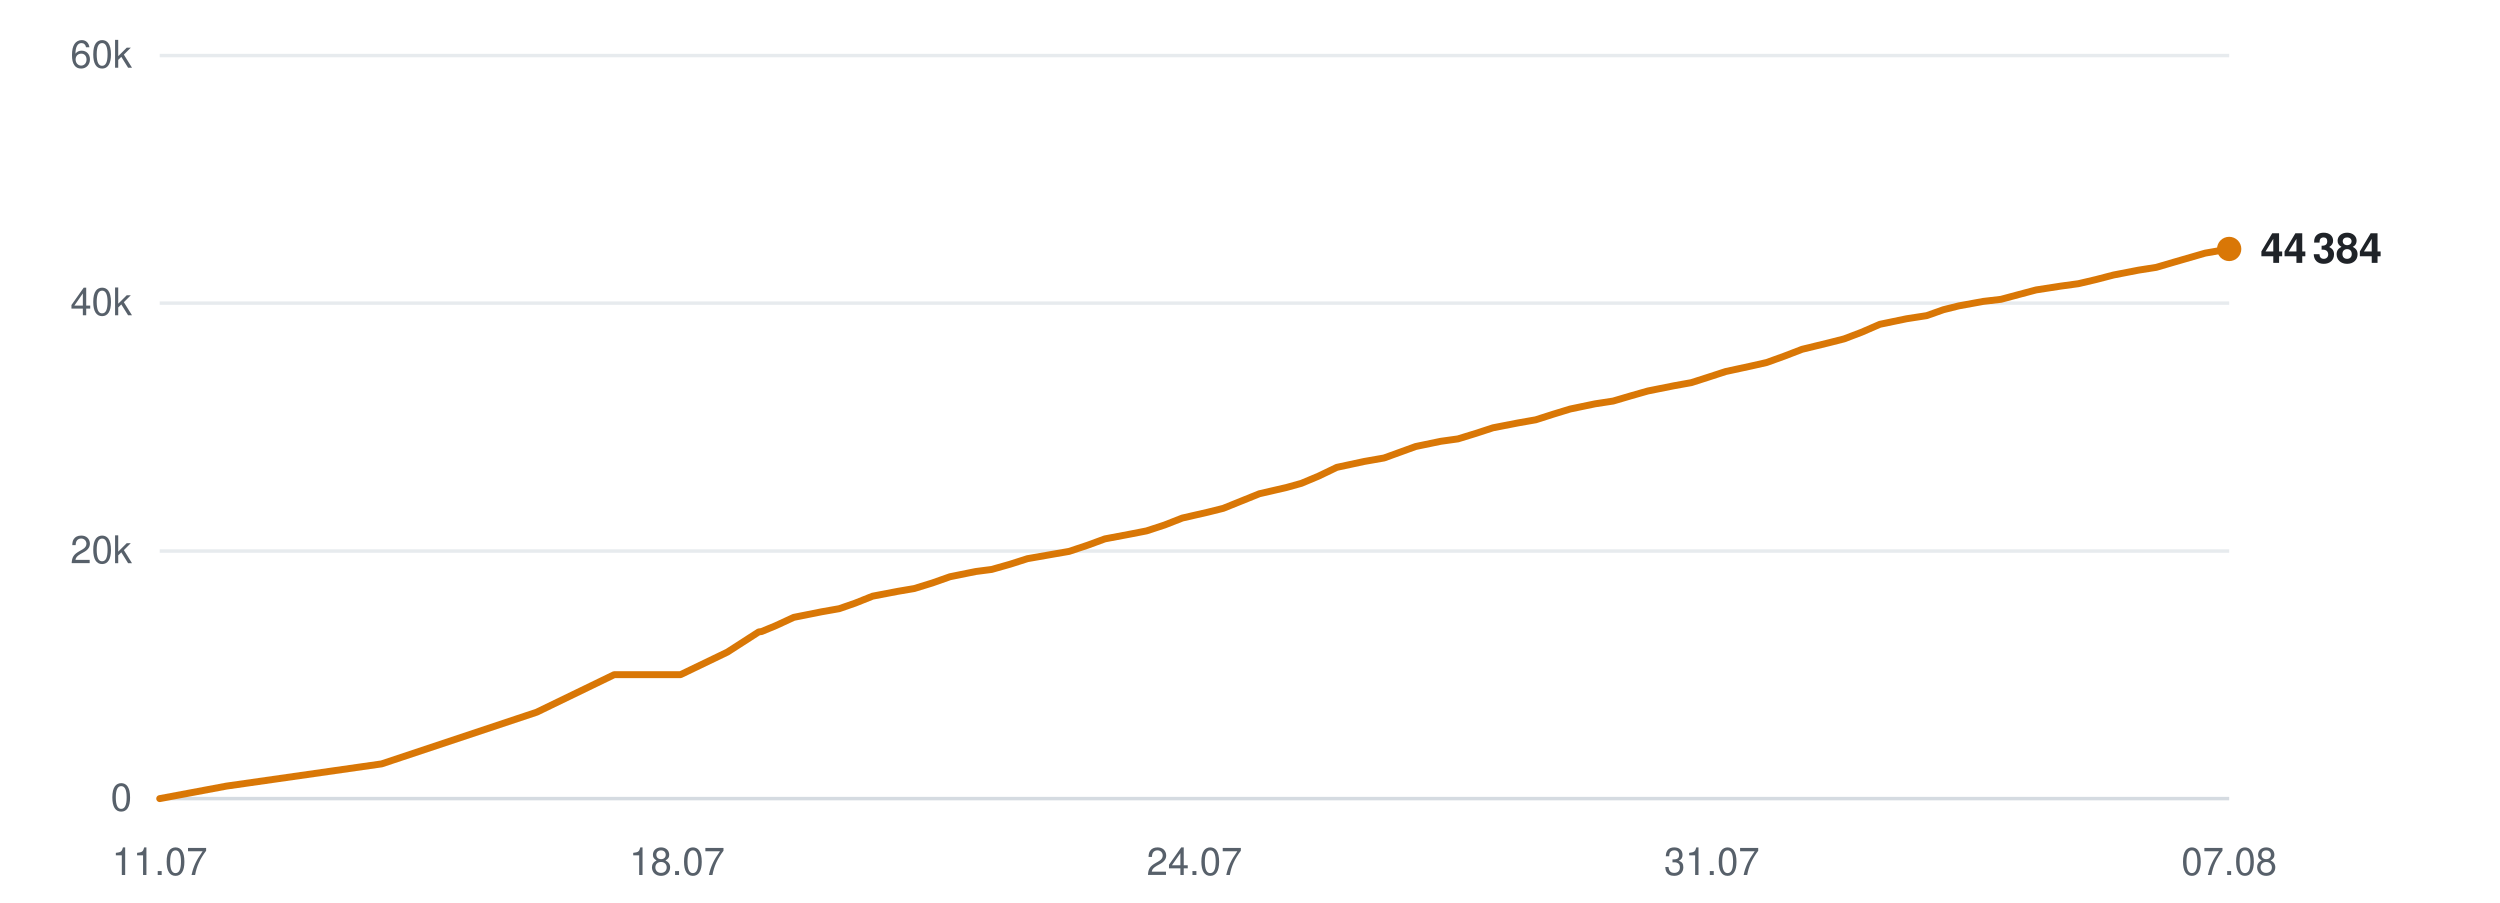
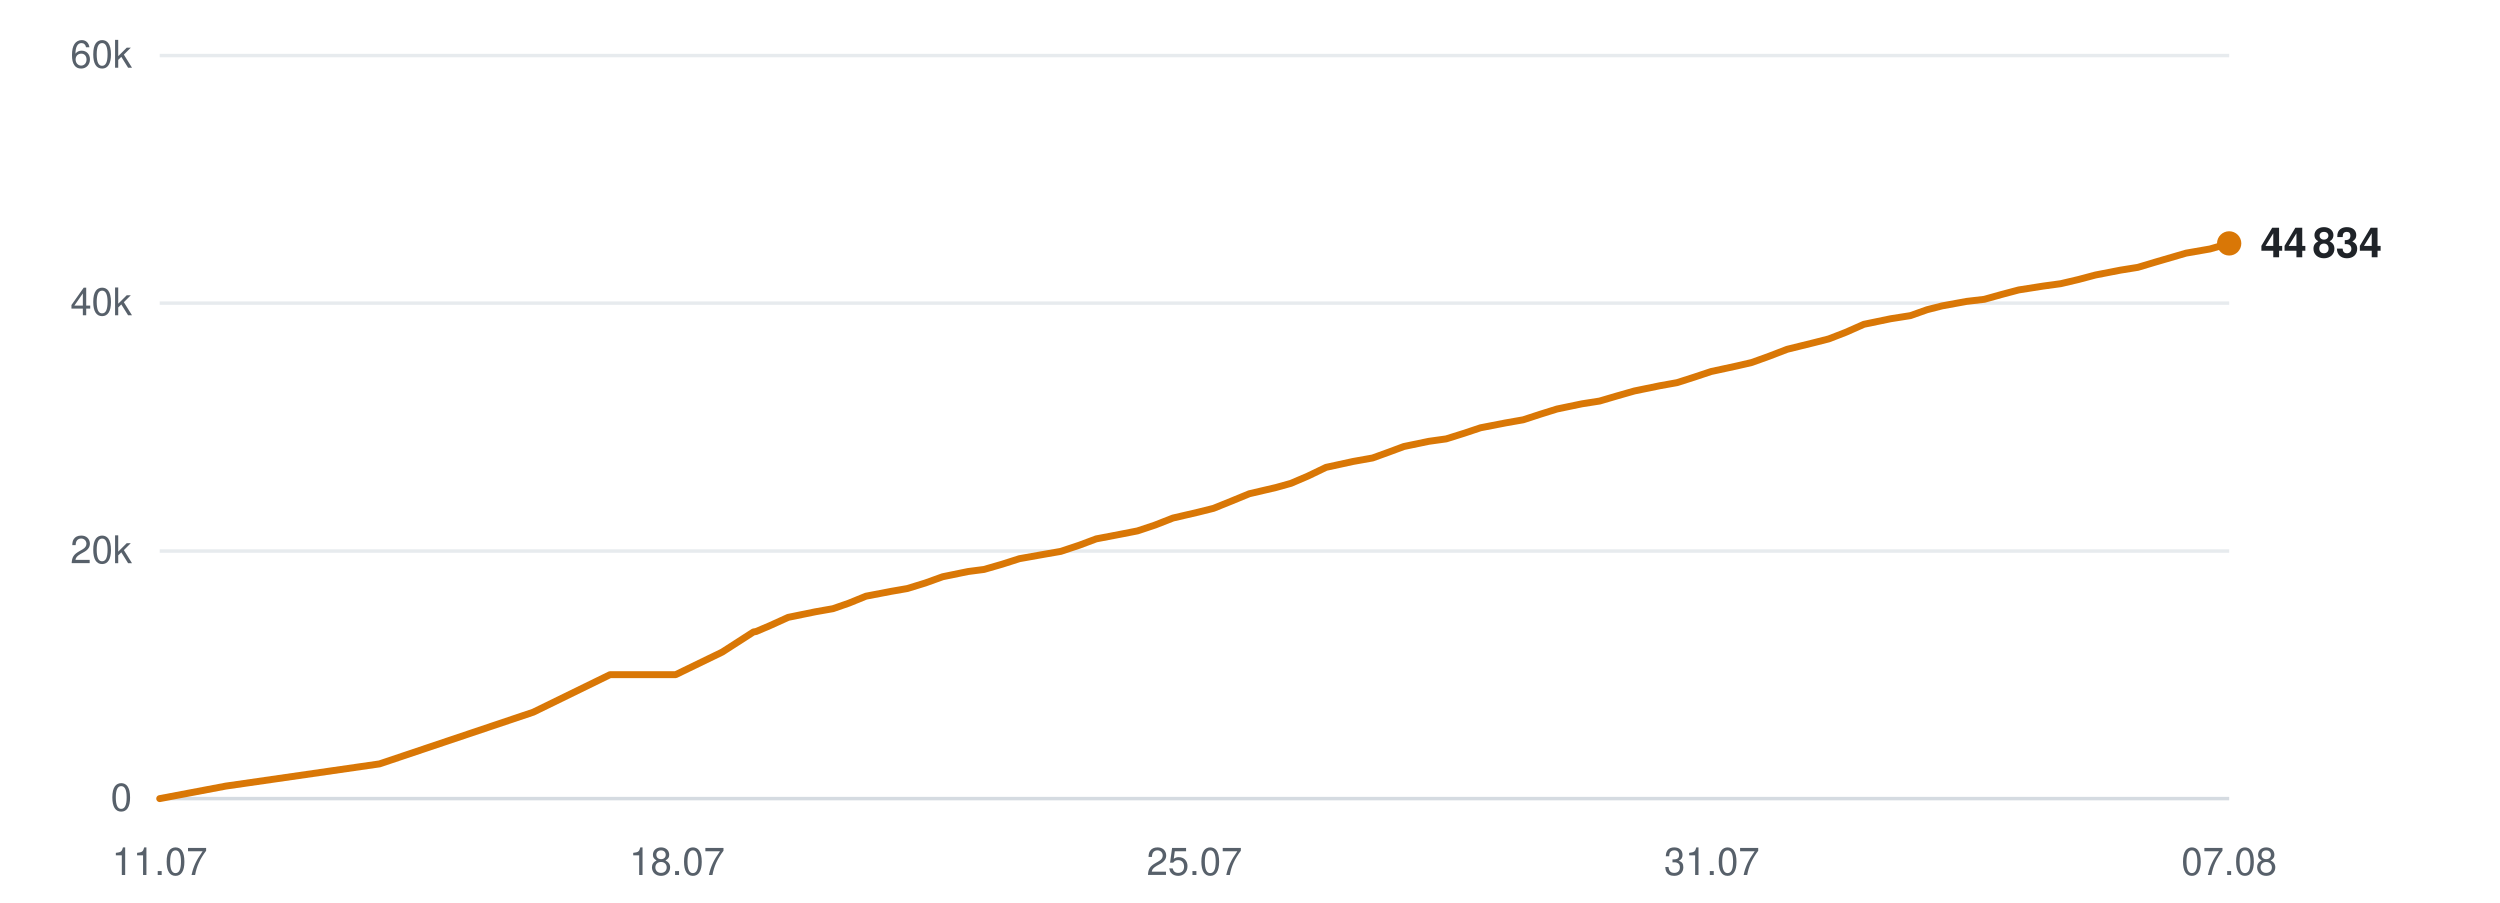
<svg xmlns="http://www.w3.org/2000/svg" viewBox="0 0 720 260" width="720" height="260" role="img" aria-label="Subscribers over time">
  <line x1="46" y1="230.0" x2="642" y2="230.0" stroke="#d0d7de" stroke-width="1" opacity="0.9" />
  <text x="38" y="233.5" text-anchor="end" font-family="-apple-system,BlinkMacSystemFont,'Segoe UI',Helvetica,Arial,sans-serif" font-size="11" fill="#57606a">0</text>
  <line x1="46" y1="158.7" x2="642" y2="158.7" stroke="#d0d7de" stroke-width="1" opacity="0.5" />
  <text x="38" y="162.2" text-anchor="end" font-family="-apple-system,BlinkMacSystemFont,'Segoe UI',Helvetica,Arial,sans-serif" font-size="11" fill="#57606a">20k</text>
  <line x1="46" y1="87.3" x2="642" y2="87.3" stroke="#d0d7de" stroke-width="1" opacity="0.5" />
  <text x="38" y="90.8" text-anchor="end" font-family="-apple-system,BlinkMacSystemFont,'Segoe UI',Helvetica,Arial,sans-serif" font-size="11" fill="#57606a">40k</text>
  <line x1="46" y1="16.0" x2="642" y2="16.0" stroke="#d0d7de" stroke-width="1" opacity="0.5" />
  <text x="38" y="19.5" text-anchor="end" font-family="-apple-system,BlinkMacSystemFont,'Segoe UI',Helvetica,Arial,sans-serif" font-size="11" fill="#57606a">60k</text>
  <text x="46.0" y="252" text-anchor="middle" font-family="-apple-system,BlinkMacSystemFont,'Segoe UI',Helvetica,Arial,sans-serif" font-size="11" fill="#57606a">11.07</text>
  <text x="195.0" y="252" text-anchor="middle" font-family="-apple-system,BlinkMacSystemFont,'Segoe UI',Helvetica,Arial,sans-serif" font-size="11" fill="#57606a">18.07</text>
-   <text x="344.0" y="252" text-anchor="middle" font-family="-apple-system,BlinkMacSystemFont,'Segoe UI',Helvetica,Arial,sans-serif" font-size="11" fill="#57606a">24.07</text>
+   <text x="344.0" y="252" text-anchor="middle" font-family="-apple-system,BlinkMacSystemFont,'Segoe UI',Helvetica,Arial,sans-serif" font-size="11" fill="#57606a">25.07</text>
  <text x="493.0" y="252" text-anchor="middle" font-family="-apple-system,BlinkMacSystemFont,'Segoe UI',Helvetica,Arial,sans-serif" font-size="11" fill="#57606a">31.07</text>
  <text x="642.0" y="252" text-anchor="middle" font-family="-apple-system,BlinkMacSystemFont,'Segoe UI',Helvetica,Arial,sans-serif" font-size="11" fill="#57606a">07.08</text>
-   <polyline points="46.0,230.0 65.2,226.4 109.9,220.0 154.6,205.1 176.9,194.3 196.0,194.3 209.5,187.8 218.5,182.0 219.2,181.9 219.3,181.9 223.4,180.2 228.6,177.8 236.6,176.2 241.7,175.3 246.3,173.7 251.3,171.7 258.6,170.3 263.3,169.5 268.5,167.9 273.6,166.1 281.0,164.6 285.6,164.0 290.9,162.5 295.9,160.9 303.3,159.6 307.9,158.8 313.3,157.0 318.2,155.2 325.6,153.8 330.2,152.9 335.4,151.2 340.5,149.2 347.9,147.5 352.3,146.4 357.5,144.3 362.7,142.2 370.5,140.4 374.8,139.2 379.8,137.1 385.0,134.6 392.9,132.9 398.6,131.9 403.3,130.2 407.7,128.6 414.9,127.1 419.9,126.4 425.1,124.8 430.0,123.2 437.2,121.8 442.3,120.9 447.3,119.3 452.2,117.8 459.4,116.3 464.6,115.5 469.7,114.0 474.6,112.6 482.1,111.1 487.1,110.2 492.1,108.6 497.0,107.0 504.4,105.4 508.8,104.4 513.8,102.6 519.0,100.6 526.8,98.7 531.1,97.6 536.1,95.7 541.4,93.4 549.1,91.8 554.9,90.9 559.7,89.2 564.1,88.1 571.2,86.8 576.3,86.2 581.5,84.8 586.4,83.5 593.5,82.4 598.6,81.7 603.7,80.5 608.7,79.2 615.9,77.8 621.0,77.0 626.1,75.5 635.1,72.9 642.0,71.7" fill="none" stroke="#d97706" stroke-width="2" stroke-linejoin="round" stroke-linecap="round" />
-   <circle cx="642.0" cy="71.7" r="3.5" fill="#d97706" />
-   <text x="651.0" y="75.7" font-family="-apple-system,BlinkMacSystemFont,'Segoe UI',Helvetica,Arial,sans-serif" font-size="12" font-weight="600" fill="#1f2328">44 384</text>
+   <polyline points="46.0,230.0 65.0,226.4 109.3,220.0 153.6,205.1 175.7,194.3 194.6,194.3 208.0,187.8 217.0,182.0 217.6,181.9 217.7,181.9 221.7,180.2 227.0,177.8 234.8,176.2 239.9,175.3 244.5,173.7 249.4,171.7 256.7,170.3 261.3,169.5 266.5,167.9 271.5,166.1 278.8,164.6 283.4,164.0 288.6,162.5 293.6,160.9 300.9,159.6 305.5,158.8 310.9,157.0 315.7,155.2 323.0,153.8 327.6,152.9 332.7,151.2 337.8,149.2 345.1,147.5 349.5,146.4 354.7,144.3 359.8,142.2 367.5,140.4 371.8,139.2 376.7,137.1 381.9,134.6 389.7,132.9 395.3,131.9 400.0,130.2 404.3,128.6 411.5,127.1 416.5,126.4 421.6,124.8 426.4,123.2 433.6,121.8 438.7,120.9 443.6,119.3 448.4,117.8 455.6,116.3 460.7,115.5 465.8,114.0 470.7,112.6 478.0,111.1 483.0,110.2 488.0,108.6 492.8,107.0 500.2,105.4 504.5,104.4 509.5,102.6 514.7,100.6 522.4,98.7 526.7,97.6 531.6,95.7 536.8,93.4 544.5,91.8 550.2,90.9 555.0,89.2 559.3,88.1 566.4,86.8 571.5,86.2 576.5,84.8 581.4,83.5 588.4,82.4 593.5,81.7 598.6,80.5 603.5,79.2 610.7,77.8 615.7,77.0 620.7,75.5 629.6,72.9 636.5,71.7 642.0,70.1" fill="none" stroke="#d97706" stroke-width="2" stroke-linejoin="round" stroke-linecap="round" />
+   <circle cx="642.0" cy="70.1" r="3.5" fill="#d97706" />
+   <text x="651.0" y="74.1" font-family="-apple-system,BlinkMacSystemFont,'Segoe UI',Helvetica,Arial,sans-serif" font-size="12" font-weight="600" fill="#1f2328">44 834</text>
</svg>
